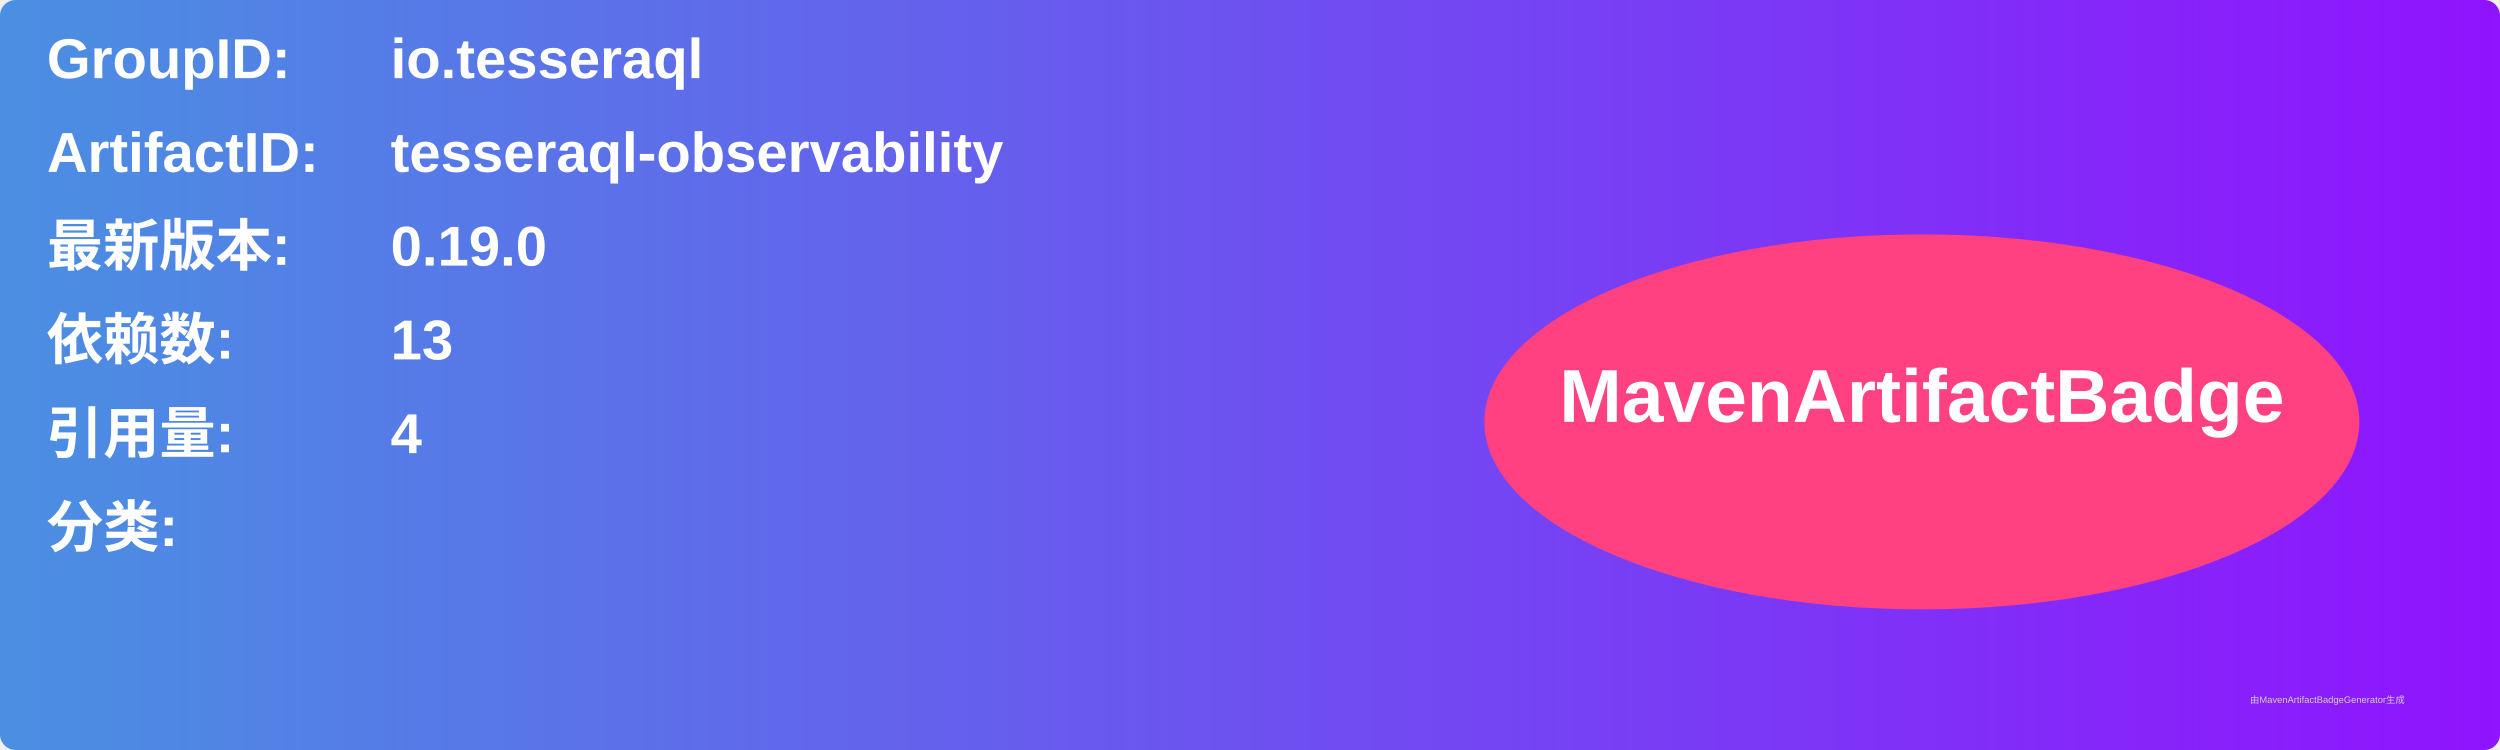
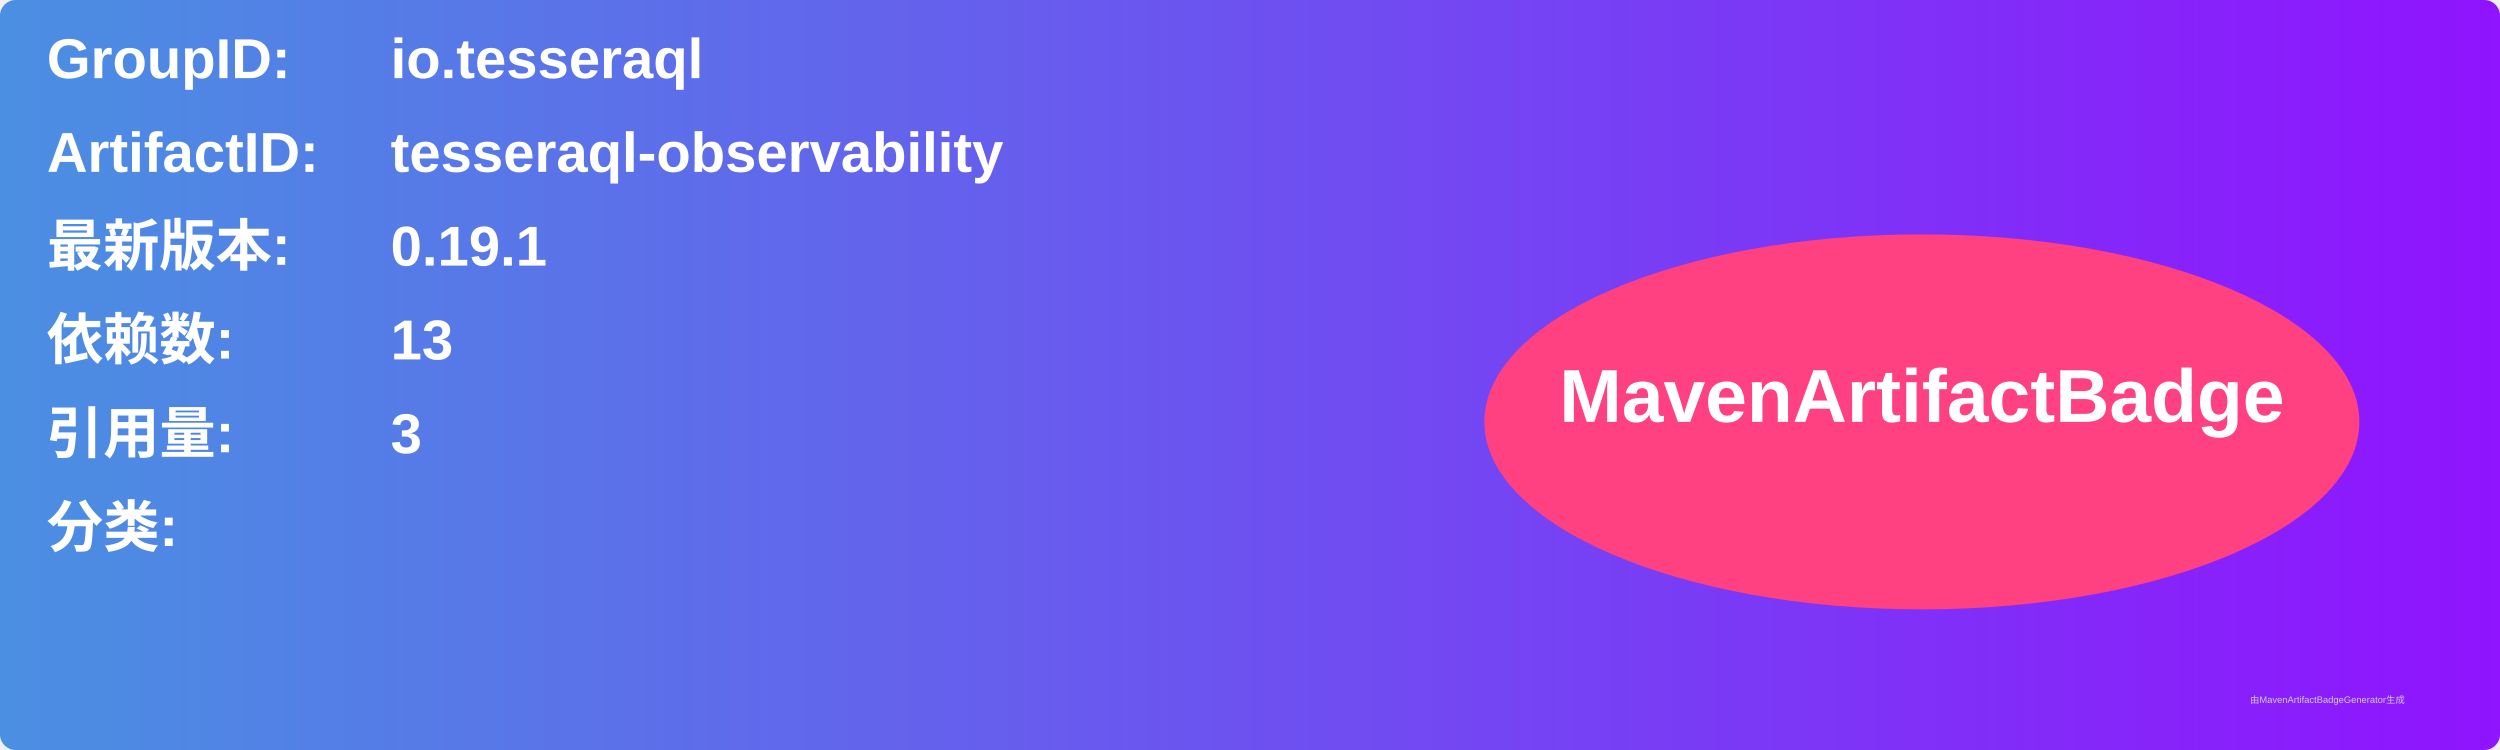
<svg xmlns="http://www.w3.org/2000/svg" width="800" height="240" viewBox="0 0 800 240">
  <linearGradient id="grad" x1="0%" y1="0%" x2="100%" y2="0%">
    <stop offset="0%" stop-color="#4a90e2" />
    <stop offset="100%" stop-color="#9013fe" />
  </linearGradient>
  <rect width="100%" height="100%" rx="5" ry="5" fill="url(#grad)" />
  <g transform="translate(15, 15)">
    <text x="0" y="10" font-family="Arial" font-size="18" fill="white" font-weight="bold" width="260">GroupID:</text>
    <text x="110" y="10" font-family="Arial" font-size="18" fill="white" font-weight="bold" width="460">io.tesseraql</text>
    <text x="0" y="40" font-family="Arial" font-size="18" fill="white" font-weight="bold" width="260">ArtifactID:</text>
    <text x="110" y="40" font-family="Arial" font-size="18" fill="white" font-weight="bold" width="460">tesseraql-observability</text>
    <text x="0" y="70" font-family="Arial" font-size="18" fill="white" font-weight="bold">最新版本:</text>
    <text x="110" y="70" font-family="Arial" font-size="18" fill="white" font-weight="bold">
-       <tspan font-weight="bold">0.19.0</tspan>
+       <tspan font-weight="bold">0.19.1</tspan>
    </text>
    <text x="0" y="100" font-family="Arial" font-size="18" fill="white" font-weight="bold">依赖数: </text>
    <text x="110" y="100" font-family="Arial" font-size="18" fill="white">
      <tspan font-weight="bold">13</tspan>
    </text>
    <text x="0" y="130" font-family="Arial" font-size="18" fill="white" font-weight="bold">引用量: </text>
    <text x="110" y="130" font-family="Arial" font-size="18" fill="white">
-       <tspan font-weight="bold">4</tspan>
+       <tspan font-weight="bold">3</tspan>
    </text>
    <text x="0" y="160" font-family="Arial" font-size="18" fill="white" font-weight="bold">分类:</text>
    <text x="10" y="190" font-family="Arial" font-size="10" fill="white">
      <tspan font-weight="bold" />
    </text>
    <ellipse cx="600" cy="120" rx="140" ry="60" fill="#ff4081" />
    <text x="600" y="120" text-anchor="middle" font-family="Arial" font-size="24" fill="white" font-weight="bold">MavenArtifactBadge</text>
  </g>
  <text x="720" y="225" font-family="Arial" font-size="3" fill="#d0d0d0">由MavenArtifactBadgeGenerator生成</text>
</svg>
